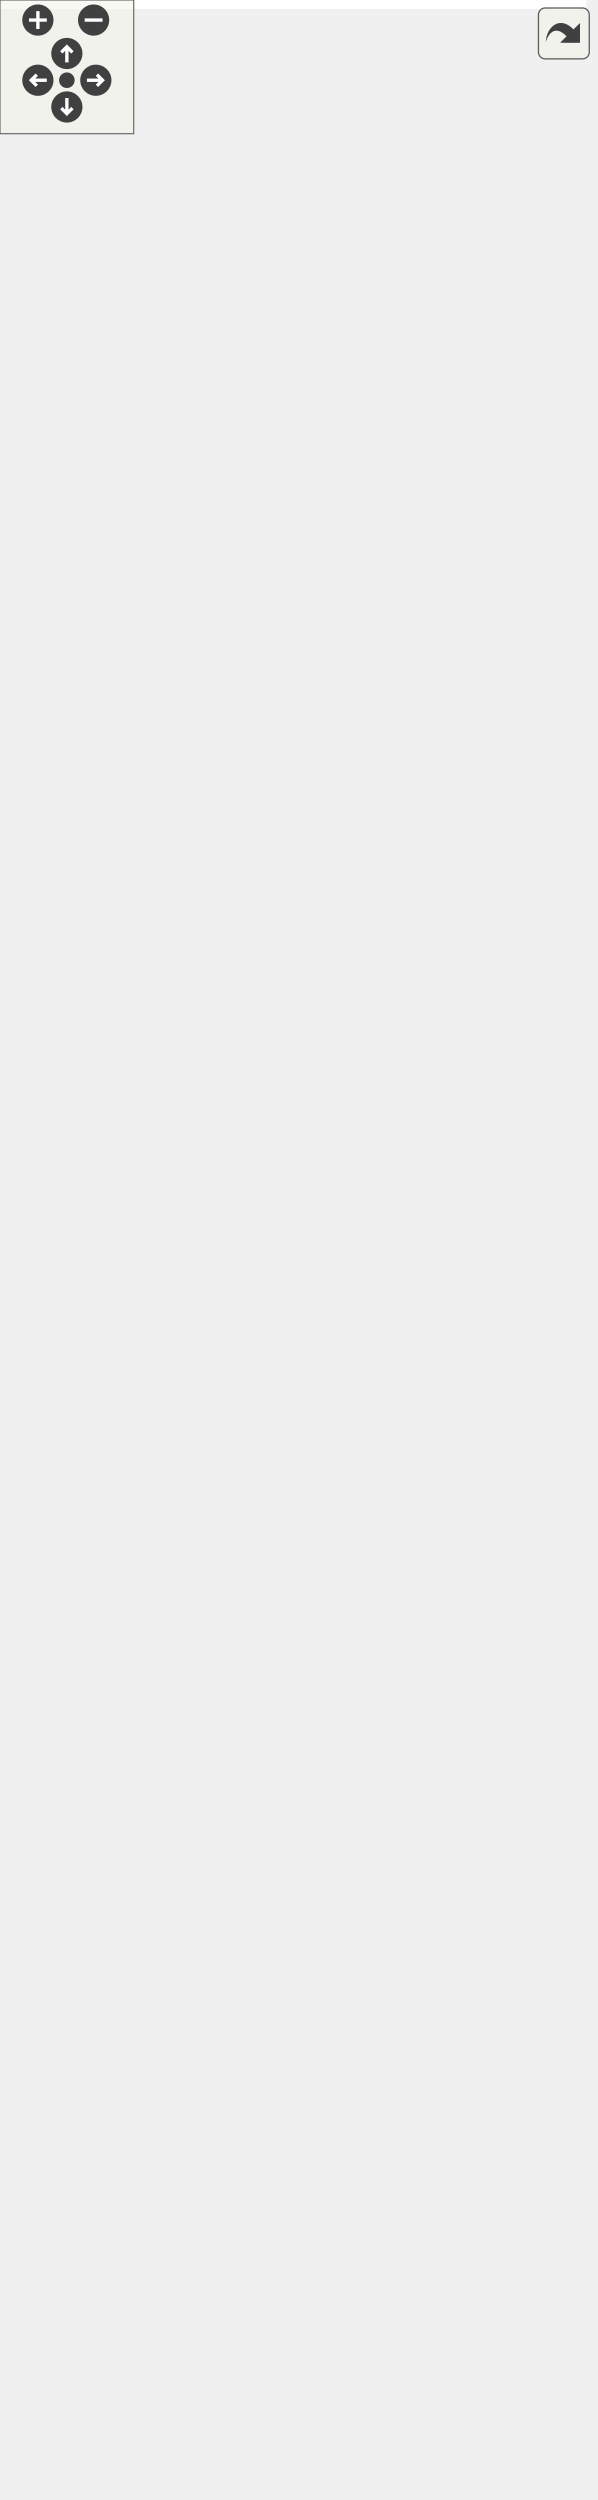
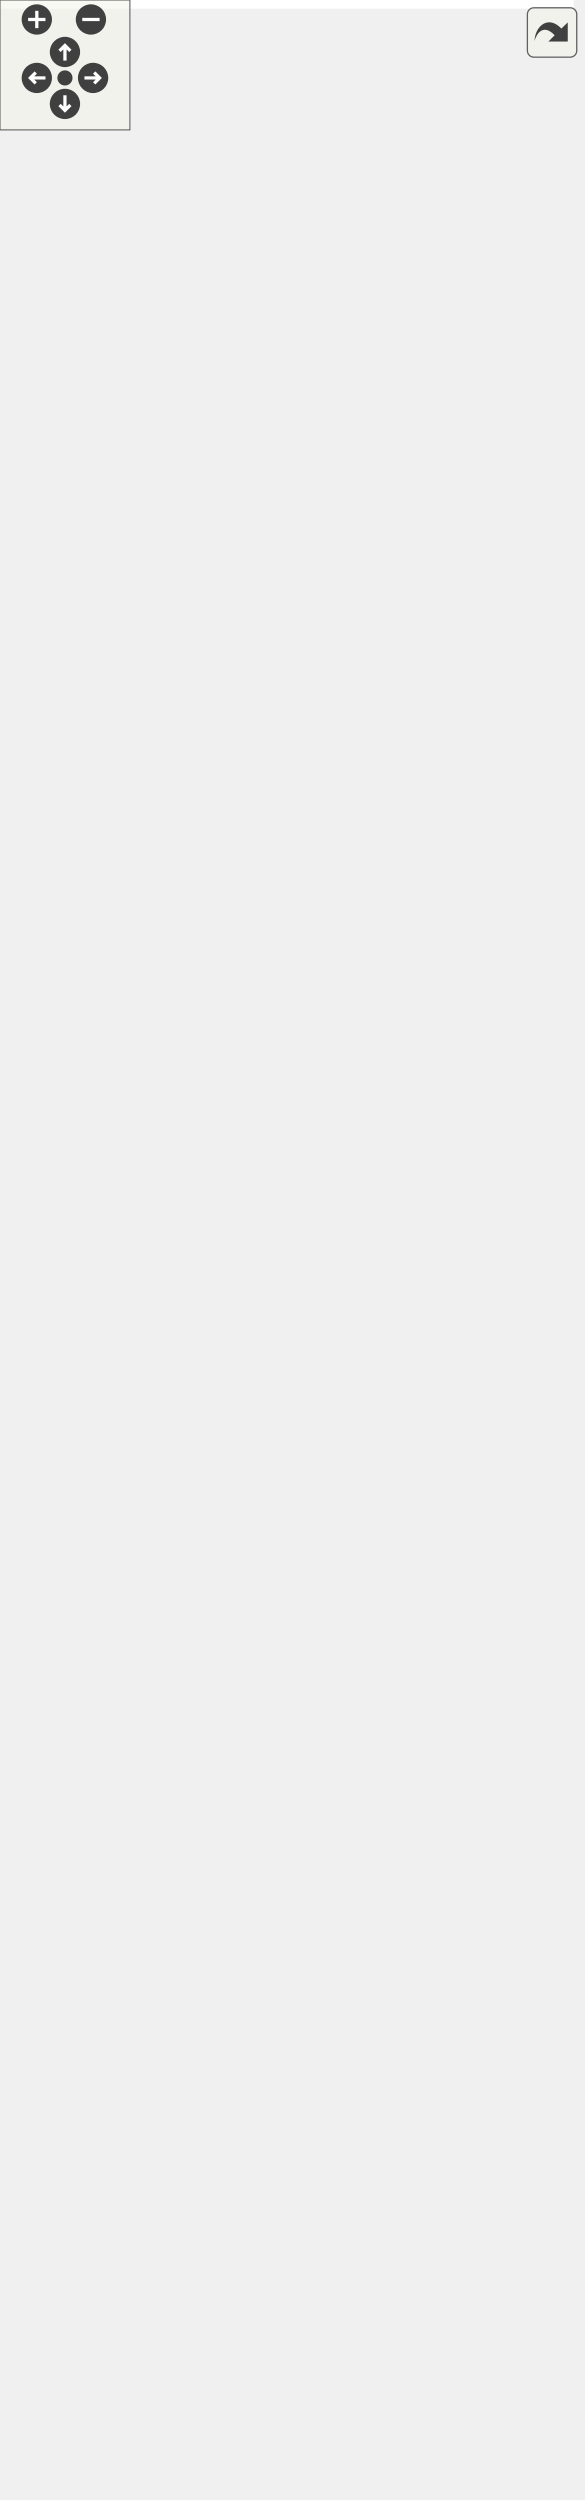
<svg xmlns="http://www.w3.org/2000/svg" xmlns:xlink="http://www.w3.org/1999/xlink" id="main" version="1.1" xml:space="preserve">
  <style type="text/css">
.edge:hover path { stroke: red; }
.edge:hover polygon { stroke: red; fill: red; }
</style>
  <defs>
    <circle id="rim" cx="0" cy="0" r="7" />
    <circle id="rim2" cx="0" cy="0" r="3.5" />
    <g id="zoomPlus">
      <use xlink:href="#rim" fill="#404040">
        <set attributeName="fill" to="#808080" begin="zoomplus.mouseover" end="zoomplus.mouseout" />
      </use>
      <path d="M-4,0h8M0,-4v8" fill="none" stroke="white" stroke-width="1.5" pointer-events="none" />
    </g>
    <g id="zoomMin">
      <use xlink:href="#rim" fill="#404040">
        <set attributeName="fill" to="#808080" begin="zoomminus.mouseover" end="zoomminus.mouseout" />
      </use>
      <path d="M-4,0h8" fill="none" stroke="white" stroke-width="1.5" pointer-events="none" />
    </g>
    <g id="dirArrow">
      <path fill="none" stroke="white" stroke-width="1.5" d="M0,-3.0v7 M-2.5,-0.5L0,-3.0L2.5,-0.5" />
    </g>
    <g id="resetDef">
      <use xlink:href="#rim2" fill="#404040">
        <set attributeName="fill" to="#808080" begin="reset.mouseover" end="reset.mouseout" />
      </use>
    </g>
  </defs>
  <svg id="graph" class="graph">
    <g id="viewport">
-       <polygon fill="white" stroke="transparent" points="-4,4 -4,-1061 263,-1061 263,4 -4,4" />
+       <polygon fill="white" stroke="transparent" points="-4,4 -4,-1094 265,-1094 265,4 -4,4" />
      <g id="node1" class="node">
        <g id="a_node1">
          <a xlink:title="Veriblock block tree.">
-             <polygon fill="#bfbfbf" stroke="black" points="9,-0.5 9,-167.5 147,-167.5 147,-0.5 9,-0.5" />
-             <text text-anchor="middle" x="78" y="-155.5" font-family="Helvetica,sans-Serif" font-size="10.00">altintegration::VbkBlockTree</text>
-             <polyline fill="none" stroke="black" points="9,-148.5 147,-148.5 " />
-             <text text-anchor="middle" x="78" y="-136.5" font-family="Helvetica,sans-Serif" font-size="10.00"> </text>
-             <polyline fill="none" stroke="black" points="9,-129.5 147,-129.5 " />
-             <text text-anchor="start" x="17" y="-117.5" font-family="Helvetica,sans-Serif" font-size="10.00">+ ~VbkBlockTree()</text>
-             <text text-anchor="start" x="17" y="-106.5" font-family="Helvetica,sans-Serif" font-size="10.00">+ VbkBlockTree()</text>
-             <text text-anchor="start" x="17" y="-95.5" font-family="Helvetica,sans-Serif" font-size="10.00">+ loadBlock()</text>
-             <text text-anchor="start" x="17" y="-84.5" font-family="Helvetica,sans-Serif" font-size="10.00">+ btc()</text>
-             <text text-anchor="start" x="17" y="-73.5" font-family="Helvetica,sans-Serif" font-size="10.00">+ btc()</text>
-             <text text-anchor="start" x="17" y="-62.5" font-family="Helvetica,sans-Serif" font-size="10.00">+ getComparator()</text>
-             <text text-anchor="start" x="17" y="-51.5" font-family="Helvetica,sans-Serif" font-size="10.00">+ getComparator()</text>
-             <text text-anchor="start" x="17" y="-40.5" font-family="Helvetica,sans-Serif" font-size="10.00">+ getPayloadsIndex()</text>
-             <text text-anchor="start" x="17" y="-29.5" font-family="Helvetica,sans-Serif" font-size="10.00">+ loadTip()</text>
-             <text text-anchor="start" x="17" y="-18.5" font-family="Helvetica,sans-Serif" font-size="10.00">+ addPayloads()</text>
-             <text text-anchor="start" x="17" y="-7.5" font-family="Helvetica,sans-Serif" font-size="10.00">and 12 more...</text>
+             <polygon fill="#bfbfbf" stroke="black" points="11,-0.5 11,-167.5 149,-167.5 149,-0.5 11,-0.5" />
+             <text text-anchor="middle" x="80" y="-155.5" font-family="Helvetica,sans-Serif" font-size="10.00">altintegration::VbkBlockTree</text>
+             <polyline fill="none" stroke="black" points="11,-148.5 149,-148.5 " />
+             <text text-anchor="middle" x="80" y="-136.5" font-family="Helvetica,sans-Serif" font-size="10.00"> </text>
+             <polyline fill="none" stroke="black" points="11,-129.5 149,-129.5 " />
+             <text text-anchor="start" x="19" y="-117.5" font-family="Helvetica,sans-Serif" font-size="10.00">+ ~VbkBlockTree()</text>
+             <text text-anchor="start" x="19" y="-106.5" font-family="Helvetica,sans-Serif" font-size="10.00">+ VbkBlockTree()</text>
+             <text text-anchor="start" x="19" y="-95.5" font-family="Helvetica,sans-Serif" font-size="10.00">+ loadBlock()</text>
+             <text text-anchor="start" x="19" y="-84.5" font-family="Helvetica,sans-Serif" font-size="10.00">+ btc()</text>
+             <text text-anchor="start" x="19" y="-73.5" font-family="Helvetica,sans-Serif" font-size="10.00">+ btc()</text>
+             <text text-anchor="start" x="19" y="-62.5" font-family="Helvetica,sans-Serif" font-size="10.00">+ getComparator()</text>
+             <text text-anchor="start" x="19" y="-51.5" font-family="Helvetica,sans-Serif" font-size="10.00">+ getComparator()</text>
+             <text text-anchor="start" x="19" y="-40.5" font-family="Helvetica,sans-Serif" font-size="10.00">+ getPayloadsIndex()</text>
+             <text text-anchor="start" x="19" y="-29.5" font-family="Helvetica,sans-Serif" font-size="10.00">+ loadTip()</text>
+             <text text-anchor="start" x="19" y="-18.5" font-family="Helvetica,sans-Serif" font-size="10.00">+ addPayloads()</text>
+             <text text-anchor="start" x="19" y="-7.5" font-family="Helvetica,sans-Serif" font-size="10.00">and 12 more...</text>
          </a>
        </g>
      </g>
      <g id="node2" class="node">
        <g id="a_node2">
          <a xlink:href="structaltintegration_1_1BlockTree.html" target="_top" xlink:title=" ">
-             <polygon fill="white" stroke="black" points="0,-205.5 0,-460.5 156,-460.5 156,-205.5 0,-205.5" />
-             <text text-anchor="start" x="8" y="-448.5" font-family="Helvetica,sans-Serif" font-size="10.00">altintegration::BlockTree</text>
-             <text text-anchor="middle" x="78" y="-437.5" font-family="Helvetica,sans-Serif" font-size="10.00">&lt; VbkBlock, VbkChainParams &gt;</text>
-             <polyline fill="none" stroke="black" points="0,-430.5 156,-430.5 " />
-             <text text-anchor="start" x="8" y="-418.5" font-family="Helvetica,sans-Serif" font-size="10.00"># param_</text>
-             <polyline fill="none" stroke="black" points="0,-411.5 156,-411.5 " />
-             <text text-anchor="start" x="8" y="-399.5" font-family="Helvetica,sans-Serif" font-size="10.00">+ ~BlockTree()</text>
-             <text text-anchor="start" x="8" y="-388.5" font-family="Helvetica,sans-Serif" font-size="10.00">+ BlockTree()</text>
-             <text text-anchor="start" x="8" y="-377.5" font-family="Helvetica,sans-Serif" font-size="10.00">+ getParams()</text>
-             <text text-anchor="start" x="8" y="-366.5" font-family="Helvetica,sans-Serif" font-size="10.00">+ bootstrapWithGenesis()</text>
-             <text text-anchor="start" x="8" y="-355.5" font-family="Helvetica,sans-Serif" font-size="10.00">+ bootstrapWithChain()</text>
-             <text text-anchor="start" x="8" y="-344.5" font-family="Helvetica,sans-Serif" font-size="10.00">+ acceptBlockHeader()</text>
-             <text text-anchor="start" x="8" y="-333.5" font-family="Helvetica,sans-Serif" font-size="10.00">+ acceptBlockHeader()</text>
-             <text text-anchor="start" x="8" y="-322.5" font-family="Helvetica,sans-Serif" font-size="10.00">+ toPrettyString()</text>
-             <text text-anchor="start" x="8" y="-311.5" font-family="Helvetica,sans-Serif" font-size="10.00">+ loadBlock()</text>
-             <text text-anchor="start" x="8" y="-300.5" font-family="Helvetica,sans-Serif" font-size="10.00">+ isBlockOld()</text>
-             <text text-anchor="start" x="8" y="-289.5" font-family="Helvetica,sans-Serif" font-size="10.00">+ isBlockOld()</text>
-             <text text-anchor="start" x="8" y="-278.5" font-family="Helvetica,sans-Serif" font-size="10.00">+ finalizeBlock()</text>
-             <text text-anchor="start" x="8" y="-267.5" font-family="Helvetica,sans-Serif" font-size="10.00"># acceptBlockHeaderImpl()</text>
-             <text text-anchor="start" x="8" y="-256.5" font-family="Helvetica,sans-Serif" font-size="10.00"># bootstrap()</text>
-             <text text-anchor="start" x="8" y="-245.5" font-family="Helvetica,sans-Serif" font-size="10.00"># bootstrap()</text>
-             <text text-anchor="start" x="8" y="-234.5" font-family="Helvetica,sans-Serif" font-size="10.00"># validateAndAddBlock()</text>
-             <text text-anchor="start" x="8" y="-223.5" font-family="Helvetica,sans-Serif" font-size="10.00"># determineBestChain()</text>
-             <text text-anchor="start" x="8" y="-212.5" font-family="Helvetica,sans-Serif" font-size="10.00"># onBlockInserted()</text>
+             <polygon fill="white" stroke="black" points="2,-205.5 2,-460.5 158,-460.5 158,-205.5 2,-205.5" />
+             <text text-anchor="start" x="10" y="-448.5" font-family="Helvetica,sans-Serif" font-size="10.00">altintegration::BlockTree</text>
+             <text text-anchor="middle" x="80" y="-437.5" font-family="Helvetica,sans-Serif" font-size="10.00">&lt; VbkBlock, VbkChainParams &gt;</text>
+             <polyline fill="none" stroke="black" points="2,-430.5 158,-430.5 " />
+             <text text-anchor="start" x="10" y="-418.5" font-family="Helvetica,sans-Serif" font-size="10.00"># param_</text>
+             <polyline fill="none" stroke="black" points="2,-411.5 158,-411.5 " />
+             <text text-anchor="start" x="10" y="-399.5" font-family="Helvetica,sans-Serif" font-size="10.00">+ ~BlockTree()</text>
+             <text text-anchor="start" x="10" y="-388.5" font-family="Helvetica,sans-Serif" font-size="10.00">+ BlockTree()</text>
+             <text text-anchor="start" x="10" y="-377.5" font-family="Helvetica,sans-Serif" font-size="10.00">+ getParams()</text>
+             <text text-anchor="start" x="10" y="-366.5" font-family="Helvetica,sans-Serif" font-size="10.00">+ bootstrapWithGenesis()</text>
+             <text text-anchor="start" x="10" y="-355.5" font-family="Helvetica,sans-Serif" font-size="10.00">+ bootstrapWithChain()</text>
+             <text text-anchor="start" x="10" y="-344.5" font-family="Helvetica,sans-Serif" font-size="10.00">+ acceptBlockHeader()</text>
+             <text text-anchor="start" x="10" y="-333.5" font-family="Helvetica,sans-Serif" font-size="10.00">+ acceptBlockHeader()</text>
+             <text text-anchor="start" x="10" y="-322.5" font-family="Helvetica,sans-Serif" font-size="10.00">+ toPrettyString()</text>
+             <text text-anchor="start" x="10" y="-311.5" font-family="Helvetica,sans-Serif" font-size="10.00">+ loadBlock()</text>
+             <text text-anchor="start" x="10" y="-300.5" font-family="Helvetica,sans-Serif" font-size="10.00">+ isBlockOld()</text>
+             <text text-anchor="start" x="10" y="-289.5" font-family="Helvetica,sans-Serif" font-size="10.00">+ isBlockOld()</text>
+             <text text-anchor="start" x="10" y="-278.5" font-family="Helvetica,sans-Serif" font-size="10.00">+ finalizeBlock()</text>
+             <text text-anchor="start" x="10" y="-267.5" font-family="Helvetica,sans-Serif" font-size="10.00"># acceptBlockHeaderImpl()</text>
+             <text text-anchor="start" x="10" y="-256.5" font-family="Helvetica,sans-Serif" font-size="10.00"># bootstrap()</text>
+             <text text-anchor="start" x="10" y="-245.5" font-family="Helvetica,sans-Serif" font-size="10.00"># bootstrap()</text>
+             <text text-anchor="start" x="10" y="-234.5" font-family="Helvetica,sans-Serif" font-size="10.00"># validateAndAddBlock()</text>
+             <text text-anchor="start" x="10" y="-223.5" font-family="Helvetica,sans-Serif" font-size="10.00"># determineBestChain()</text>
+             <text text-anchor="start" x="10" y="-212.5" font-family="Helvetica,sans-Serif" font-size="10.00"># onBlockInserted()</text>
          </a>
        </g>
      </g>
      <g id="edge1" class="edge">
-         <path fill="none" stroke="midnightblue" d="M78,-195.07C78,-185.72 78,-176.48 78,-167.56" />
-         <polygon fill="none" stroke="midnightblue" points="74.5,-195.24 78,-205.24 81.5,-195.24 74.5,-195.24" />
+         <path fill="none" stroke="midnightblue" d="M80,-195.07C80,-185.72 80,-176.48 80,-167.56" />
+         <polygon fill="none" stroke="midnightblue" points="76.5,-195.24 80,-205.24 83.5,-195.24 76.5,-195.24" />
      </g>
      <g id="node3" class="node">
        <g id="a_node3">
          <a xlink:href="structaltintegration_1_1BaseBlockTree.html" target="_top" xlink:title="Base block tree that stores all blocks, maintains tree tips, maintains active chain.">
-             <polygon fill="white" stroke="black" points="3,-801.5 3,-1056.5 145,-1056.5 145,-801.5 3,-801.5" />
-             <text text-anchor="start" x="11" y="-1044.5" font-family="Helvetica,sans-Serif" font-size="10.00">altintegration::BaseBlock</text>
-             <text text-anchor="middle" x="74" y="-1033.5" font-family="Helvetica,sans-Serif" font-size="10.00">Tree&lt; Block &gt;</text>
-             <polyline fill="none" stroke="black" points="3,-1026.5 145,-1026.5 " />
-             <text text-anchor="start" x="11" y="-1014.5" font-family="Helvetica,sans-Serif" font-size="10.00"># blocks_</text>
-             <text text-anchor="start" x="11" y="-1003.5" font-family="Helvetica,sans-Serif" font-size="10.00"># tips_</text>
-             <text text-anchor="start" x="11" y="-992.5" font-family="Helvetica,sans-Serif" font-size="10.00"># activeChain_</text>
-             <text text-anchor="start" x="11" y="-981.5" font-family="Helvetica,sans-Serif" font-size="10.00"># validity_sig_</text>
-             <polyline fill="none" stroke="black" points="3,-974.5 145,-974.5 " />
-             <text text-anchor="start" x="11" y="-962.5" font-family="Helvetica,sans-Serif" font-size="10.00">+ getTips()</text>
-             <text text-anchor="start" x="11" y="-951.5" font-family="Helvetica,sans-Serif" font-size="10.00">+ getBlocks()</text>
-             <text text-anchor="start" x="11" y="-940.5" font-family="Helvetica,sans-Serif" font-size="10.00">+ ~BaseBlockTree()</text>
-             <text text-anchor="start" x="11" y="-929.5" font-family="Helvetica,sans-Serif" font-size="10.00">+ BaseBlockTree()</text>
-             <text text-anchor="start" x="11" y="-918.5" font-family="Helvetica,sans-Serif" font-size="10.00">+ BaseBlockTree()</text>
-             <text text-anchor="start" x="11" y="-907.5" font-family="Helvetica,sans-Serif" font-size="10.00">+ operator=()</text>
-             <text text-anchor="start" x="11" y="-896.5" font-family="Helvetica,sans-Serif" font-size="10.00">+ BaseBlockTree()</text>
-             <text text-anchor="start" x="11" y="-885.5" font-family="Helvetica,sans-Serif" font-size="10.00">+ operator=()</text>
-             <text text-anchor="start" x="11" y="-874.5" font-family="Helvetica,sans-Serif" font-size="10.00">+ getBestChain()</text>
-             <text text-anchor="start" x="11" y="-863.5" font-family="Helvetica,sans-Serif" font-size="10.00">+ makePrevHash()</text>
-             <text text-anchor="start" x="11" y="-852.5" font-family="Helvetica,sans-Serif" font-size="10.00">and 22 more...</text>
-             <text text-anchor="start" x="11" y="-841.5" font-family="Helvetica,sans-Serif" font-size="10.00"># eraseBlock()</text>
-             <text text-anchor="start" x="11" y="-830.5" font-family="Helvetica,sans-Serif" font-size="10.00"># toPrettyString()</text>
-             <text text-anchor="start" x="11" y="-819.5" font-family="Helvetica,sans-Serif" font-size="10.00"># reduceAppliedBlockCount()</text>
-             <text text-anchor="start" x="11" y="-808.5" font-family="Helvetica,sans-Serif" font-size="10.00"># reduceAppliedBlockCount()</text>
+             <polygon fill="white" stroke="black" points="0,-801.5 0,-1089.5 152,-1089.5 152,-801.5 0,-801.5" />
+             <text text-anchor="start" x="8" y="-1077.5" font-family="Helvetica,sans-Serif" font-size="10.00">altintegration::BaseBlock</text>
+             <text text-anchor="middle" x="76" y="-1066.5" font-family="Helvetica,sans-Serif" font-size="10.00">Tree&lt; Block &gt;</text>
+             <polyline fill="none" stroke="black" points="0,-1059.5 152,-1059.5 " />
+             <text text-anchor="start" x="8" y="-1047.5" font-family="Helvetica,sans-Serif" font-size="10.00"># blocks_</text>
+             <text text-anchor="start" x="8" y="-1036.5" font-family="Helvetica,sans-Serif" font-size="10.00"># tips_</text>
+             <text text-anchor="start" x="8" y="-1025.5" font-family="Helvetica,sans-Serif" font-size="10.00"># activeChain_</text>
+             <text text-anchor="start" x="8" y="-1014.5" font-family="Helvetica,sans-Serif" font-size="10.00"># validity_sig_</text>
+             <text text-anchor="start" x="8" y="-1003.5" font-family="Helvetica,sans-Serif" font-size="10.00"># blockProvider_</text>
+             <polyline fill="none" stroke="black" points="0,-996.5 152,-996.5 " />
+             <text text-anchor="start" x="8" y="-984.5" font-family="Helvetica,sans-Serif" font-size="10.00">+ getTips()</text>
+             <text text-anchor="start" x="8" y="-973.5" font-family="Helvetica,sans-Serif" font-size="10.00">+ getBlocks()</text>
+             <text text-anchor="start" x="8" y="-962.5" font-family="Helvetica,sans-Serif" font-size="10.00">+ ~BaseBlockTree()</text>
+             <text text-anchor="start" x="8" y="-951.5" font-family="Helvetica,sans-Serif" font-size="10.00">+ BaseBlockTree()</text>
+             <text text-anchor="start" x="8" y="-940.5" font-family="Helvetica,sans-Serif" font-size="10.00">+ BaseBlockTree()</text>
+             <text text-anchor="start" x="8" y="-929.5" font-family="Helvetica,sans-Serif" font-size="10.00">+ operator=()</text>
+             <text text-anchor="start" x="8" y="-918.5" font-family="Helvetica,sans-Serif" font-size="10.00">+ BaseBlockTree()</text>
+             <text text-anchor="start" x="8" y="-907.5" font-family="Helvetica,sans-Serif" font-size="10.00">+ operator=()</text>
+             <text text-anchor="start" x="8" y="-896.5" font-family="Helvetica,sans-Serif" font-size="10.00">+ getBestChain()</text>
+             <text text-anchor="start" x="8" y="-885.5" font-family="Helvetica,sans-Serif" font-size="10.00">+ makePrevHash()</text>
+             <text text-anchor="start" x="8" y="-874.5" font-family="Helvetica,sans-Serif" font-size="10.00">and 23 more...</text>
+             <text text-anchor="start" x="8" y="-863.5" font-family="Helvetica,sans-Serif" font-size="10.00"># eraseBlock()</text>
+             <text text-anchor="start" x="8" y="-852.5" font-family="Helvetica,sans-Serif" font-size="10.00"># toPrettyString()</text>
+             <text text-anchor="start" x="8" y="-841.5" font-family="Helvetica,sans-Serif" font-size="10.00"># decreaseAppliedBlockCount()</text>
+             <text text-anchor="start" x="8" y="-830.5" font-family="Helvetica,sans-Serif" font-size="10.00"># increaseAppliedBlockCount()</text>
+             <text text-anchor="start" x="8" y="-819.5" font-family="Helvetica,sans-Serif" font-size="10.00"># decreaseAppliedBlockCount()</text>
+             <text text-anchor="start" x="8" y="-808.5" font-family="Helvetica,sans-Serif" font-size="10.00"># increaseAppliedBlockCount()</text>
          </a>
        </g>
      </g>
      <g id="edge2" class="edge">
-         <path fill="none" stroke="midnightblue" d="M74.92,-791.16C75.59,-691.55 76.49,-557.63 77.15,-460.5" />
-         <polygon fill="none" stroke="midnightblue" points="71.42,-791.28 74.85,-801.3 78.42,-791.32 71.42,-791.28" />
+         <path fill="none" stroke="midnightblue" d="M77,-791.28C77.67,-689.24 78.54,-556.77 79.17,-460.7" />
+         <polygon fill="none" stroke="midnightblue" points="73.5,-791.34 76.94,-801.36 80.5,-791.39 73.5,-791.34" />
      </g>
      <g id="node4" class="node">
        <g id="a_node4">
          <a xlink:href="structaltintegration_1_1BlockTree.html" target="_top" xlink:title="BlockTree is a tree of blocks with single &quot;bootstrap&quot; block as root.">
-             <polygon fill="white" stroke="black" points="90,-508.5 90,-763.5 224,-763.5 224,-508.5 90,-508.5" />
-             <text text-anchor="start" x="98" y="-751.5" font-family="Helvetica,sans-Serif" font-size="10.00">altintegration::BlockTree</text>
-             <text text-anchor="middle" x="157" y="-740.5" font-family="Helvetica,sans-Serif" font-size="10.00">&lt; Block, ChainParams &gt;</text>
-             <polyline fill="none" stroke="black" points="90,-733.5 224,-733.5 " />
-             <text text-anchor="start" x="98" y="-721.5" font-family="Helvetica,sans-Serif" font-size="10.00"># param_</text>
-             <polyline fill="none" stroke="black" points="90,-714.5 224,-714.5 " />
-             <text text-anchor="start" x="98" y="-702.5" font-family="Helvetica,sans-Serif" font-size="10.00">+ ~BlockTree()</text>
-             <text text-anchor="start" x="98" y="-691.5" font-family="Helvetica,sans-Serif" font-size="10.00">+ BlockTree()</text>
-             <text text-anchor="start" x="98" y="-680.5" font-family="Helvetica,sans-Serif" font-size="10.00">+ getParams()</text>
-             <text text-anchor="start" x="98" y="-669.5" font-family="Helvetica,sans-Serif" font-size="10.00">+ bootstrapWithGenesis()</text>
-             <text text-anchor="start" x="98" y="-658.5" font-family="Helvetica,sans-Serif" font-size="10.00">+ bootstrapWithChain()</text>
-             <text text-anchor="start" x="98" y="-647.5" font-family="Helvetica,sans-Serif" font-size="10.00">+ acceptBlockHeader()</text>
-             <text text-anchor="start" x="98" y="-636.5" font-family="Helvetica,sans-Serif" font-size="10.00">+ acceptBlockHeader()</text>
-             <text text-anchor="start" x="98" y="-625.5" font-family="Helvetica,sans-Serif" font-size="10.00">+ toPrettyString()</text>
-             <text text-anchor="start" x="98" y="-614.5" font-family="Helvetica,sans-Serif" font-size="10.00">+ loadBlock()</text>
-             <text text-anchor="start" x="98" y="-603.5" font-family="Helvetica,sans-Serif" font-size="10.00">+ isBlockOld()</text>
-             <text text-anchor="start" x="98" y="-592.5" font-family="Helvetica,sans-Serif" font-size="10.00">+ isBlockOld()</text>
-             <text text-anchor="start" x="98" y="-581.5" font-family="Helvetica,sans-Serif" font-size="10.00">+ finalizeBlock()</text>
-             <text text-anchor="start" x="98" y="-570.5" font-family="Helvetica,sans-Serif" font-size="10.00"># acceptBlockHeaderImpl()</text>
-             <text text-anchor="start" x="98" y="-559.5" font-family="Helvetica,sans-Serif" font-size="10.00"># bootstrap()</text>
-             <text text-anchor="start" x="98" y="-548.5" font-family="Helvetica,sans-Serif" font-size="10.00"># bootstrap()</text>
-             <text text-anchor="start" x="98" y="-537.5" font-family="Helvetica,sans-Serif" font-size="10.00"># validateAndAddBlock()</text>
-             <text text-anchor="start" x="98" y="-526.5" font-family="Helvetica,sans-Serif" font-size="10.00"># determineBestChain()</text>
-             <text text-anchor="start" x="98" y="-515.5" font-family="Helvetica,sans-Serif" font-size="10.00"># onBlockInserted()</text>
+             <polygon fill="white" stroke="black" points="92,-508.5 92,-763.5 226,-763.5 226,-508.5 92,-508.5" />
+             <text text-anchor="start" x="100" y="-751.5" font-family="Helvetica,sans-Serif" font-size="10.00">altintegration::BlockTree</text>
+             <text text-anchor="middle" x="159" y="-740.5" font-family="Helvetica,sans-Serif" font-size="10.00">&lt; Block, ChainParams &gt;</text>
+             <polyline fill="none" stroke="black" points="92,-733.5 226,-733.5 " />
+             <text text-anchor="start" x="100" y="-721.5" font-family="Helvetica,sans-Serif" font-size="10.00"># param_</text>
+             <polyline fill="none" stroke="black" points="92,-714.5 226,-714.5 " />
+             <text text-anchor="start" x="100" y="-702.5" font-family="Helvetica,sans-Serif" font-size="10.00">+ ~BlockTree()</text>
+             <text text-anchor="start" x="100" y="-691.5" font-family="Helvetica,sans-Serif" font-size="10.00">+ BlockTree()</text>
+             <text text-anchor="start" x="100" y="-680.5" font-family="Helvetica,sans-Serif" font-size="10.00">+ getParams()</text>
+             <text text-anchor="start" x="100" y="-669.5" font-family="Helvetica,sans-Serif" font-size="10.00">+ bootstrapWithGenesis()</text>
+             <text text-anchor="start" x="100" y="-658.5" font-family="Helvetica,sans-Serif" font-size="10.00">+ bootstrapWithChain()</text>
+             <text text-anchor="start" x="100" y="-647.5" font-family="Helvetica,sans-Serif" font-size="10.00">+ acceptBlockHeader()</text>
+             <text text-anchor="start" x="100" y="-636.5" font-family="Helvetica,sans-Serif" font-size="10.00">+ acceptBlockHeader()</text>
+             <text text-anchor="start" x="100" y="-625.5" font-family="Helvetica,sans-Serif" font-size="10.00">+ toPrettyString()</text>
+             <text text-anchor="start" x="100" y="-614.5" font-family="Helvetica,sans-Serif" font-size="10.00">+ loadBlock()</text>
+             <text text-anchor="start" x="100" y="-603.5" font-family="Helvetica,sans-Serif" font-size="10.00">+ isBlockOld()</text>
+             <text text-anchor="start" x="100" y="-592.5" font-family="Helvetica,sans-Serif" font-size="10.00">+ isBlockOld()</text>
+             <text text-anchor="start" x="100" y="-581.5" font-family="Helvetica,sans-Serif" font-size="10.00">+ finalizeBlock()</text>
+             <text text-anchor="start" x="100" y="-570.5" font-family="Helvetica,sans-Serif" font-size="10.00"># acceptBlockHeaderImpl()</text>
+             <text text-anchor="start" x="100" y="-559.5" font-family="Helvetica,sans-Serif" font-size="10.00"># bootstrap()</text>
+             <text text-anchor="start" x="100" y="-548.5" font-family="Helvetica,sans-Serif" font-size="10.00"># bootstrap()</text>
+             <text text-anchor="start" x="100" y="-537.5" font-family="Helvetica,sans-Serif" font-size="10.00"># validateAndAddBlock()</text>
+             <text text-anchor="start" x="100" y="-526.5" font-family="Helvetica,sans-Serif" font-size="10.00"># determineBestChain()</text>
+             <text text-anchor="start" x="100" y="-515.5" font-family="Helvetica,sans-Serif" font-size="10.00"># onBlockInserted()</text>
          </a>
        </g>
      </g>
      <g id="edge4" class="edge">
-         <path fill="none" stroke="midnightblue" d="M112.91,-791.58C115.55,-782.32 118.21,-773.01 120.83,-763.81" />
-         <polygon fill="none" stroke="midnightblue" points="109.54,-790.63 110.16,-801.21 116.27,-792.55 109.54,-790.63" />
+         <path fill="none" stroke="midnightblue" d="M117.32,-791.4C119.84,-782.09 122.35,-772.77 124.83,-763.58" />
+         <polygon fill="none" stroke="midnightblue" points="113.93,-790.54 114.71,-801.1 120.69,-792.36 113.93,-790.54" />
      </g>
      <g id="edge3" class="edge">
-         <path fill="none" stroke="orange" d="M121.1,-498.22C117.81,-485.7 114.5,-473.05 111.24,-460.63" />
-         <polygon fill="orange" stroke="orange" points="117.8,-499.44 123.73,-508.22 124.57,-497.66 117.8,-499.44" />
-         <text text-anchor="middle" x="188" y="-482" font-family="Helvetica,sans-Serif" font-size="10.00"> &lt; VbkBlock, VbkChainParams &gt;</text>
+         <path fill="none" stroke="orange" d="M123.1,-498.22C119.81,-485.7 116.5,-473.05 113.24,-460.63" />
+         <polygon fill="orange" stroke="orange" points="119.8,-499.44 125.73,-508.22 126.57,-497.66 119.8,-499.44" />
+         <text text-anchor="middle" x="190" y="-482" font-family="Helvetica,sans-Serif" font-size="10.00"> &lt; VbkBlock, VbkChainParams &gt;</text>
      </g>
    </g>
  </svg>
  <g id="navigator" transform="translate(0 0)" fill="#404254">
    <rect fill="#f2f5e9" fill-opacity="0.5" stroke="#606060" stroke-width=".5" x="0" y="0" width="60" height="60" />
    <use id="zoomplus" xlink:href="#zoomPlus" x="17" y="9" />
    <use id="zoomminus" xlink:href="#zoomMin" x="42" y="9" />
    <use id="reset" xlink:href="#resetDef" x="30" y="36" />
    <g id="arrowUp" xlink:href="#dirArrow" transform="translate(30 24)">
      <use xlink:href="#rim" fill="#404040">
        <set attributeName="fill" to="#808080" begin="arrowUp.mouseover" end="arrowUp.mouseout" />
      </use>
      <path fill="none" stroke="white" stroke-width="1.5" d="M0,-3.0v7 M-2.5,-0.5L0,-3.0L2.5,-0.5" />
    </g>
    <g id="arrowRight" xlink:href="#dirArrow" transform="rotate(90) translate(36 -43)">
      <use xlink:href="#rim" fill="#404040">
        <set attributeName="fill" to="#808080" begin="arrowRight.mouseover" end="arrowRight.mouseout" />
      </use>
      <path fill="none" stroke="white" stroke-width="1.5" d="M0,-3.0v7 M-2.5,-0.5L0,-3.0L2.5,-0.5" />
    </g>
    <g id="arrowDown" xlink:href="#dirArrow" transform="rotate(180) translate(-30 -48)">
      <use xlink:href="#rim" fill="#404040">
        <set attributeName="fill" to="#808080" begin="arrowDown.mouseover" end="arrowDown.mouseout" />
      </use>
      <path fill="none" stroke="white" stroke-width="1.5" d="M0,-3.0v7 M-2.5,-0.5L0,-3.0L2.5,-0.5" />
    </g>
    <g id="arrowLeft" xlink:href="#dirArrow" transform="rotate(270) translate(-36 17)">
      <use xlink:href="#rim" fill="#404040">
        <set attributeName="fill" to="#808080" begin="arrowLeft.mouseover" end="arrowLeft.mouseout" />
      </use>
      <path fill="none" stroke="white" stroke-width="1.5" d="M0,-3.0v7 M-2.5,-0.5L0,-3.0L2.5,-0.5" />
    </g>
  </g>
  <svg viewBox="0 0 15 15" width="100%" height="30px" preserveAspectRatio="xMaxYMin meet">
    <g id="arrow_out" transform="scale(0.3 0.3)">
      <a xlink:href="structaltintegration_1_1VbkBlockTree__inherit__graph_org.svg" target="_base">
        <rect id="button" ry="5" rx="5" y="6" x="6" height="38" width="38" fill="#f2f5e9" fill-opacity="0.5" stroke="#606060" stroke-width="1.0" />
        <path id="arrow" d="M 11.5,31.437 C 11.94,20.098 22.043,11.323 32.159,21.979 L 37.069,17.246 C 37.069,17.246 37.088,32 37.088,32 L 22.16,31.978 C 22.16,31.978 26.998,27.14 26.998,27.14 C 18.529,18.264 13.292,25.23 11.5,31.437 z" style="fill:#404040;" />
      </a>
    </g>
  </svg>
</svg>
